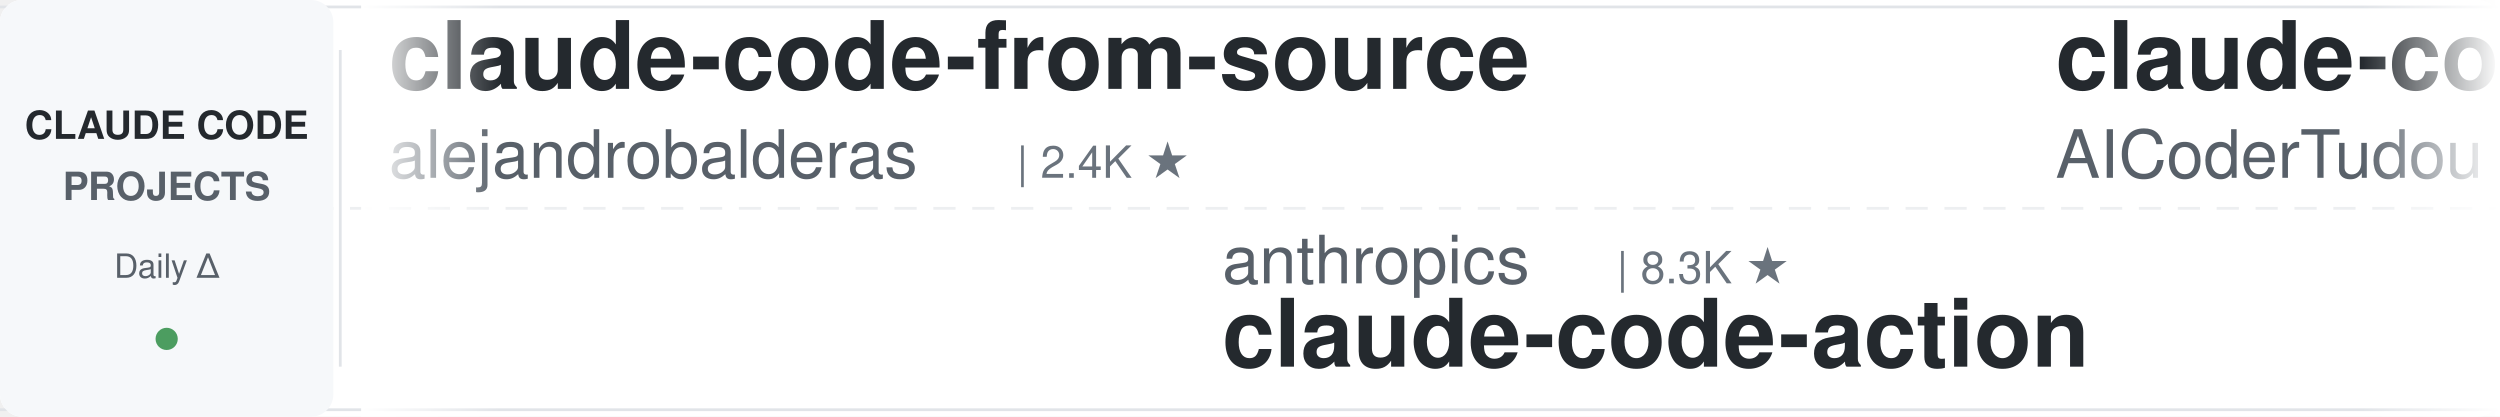
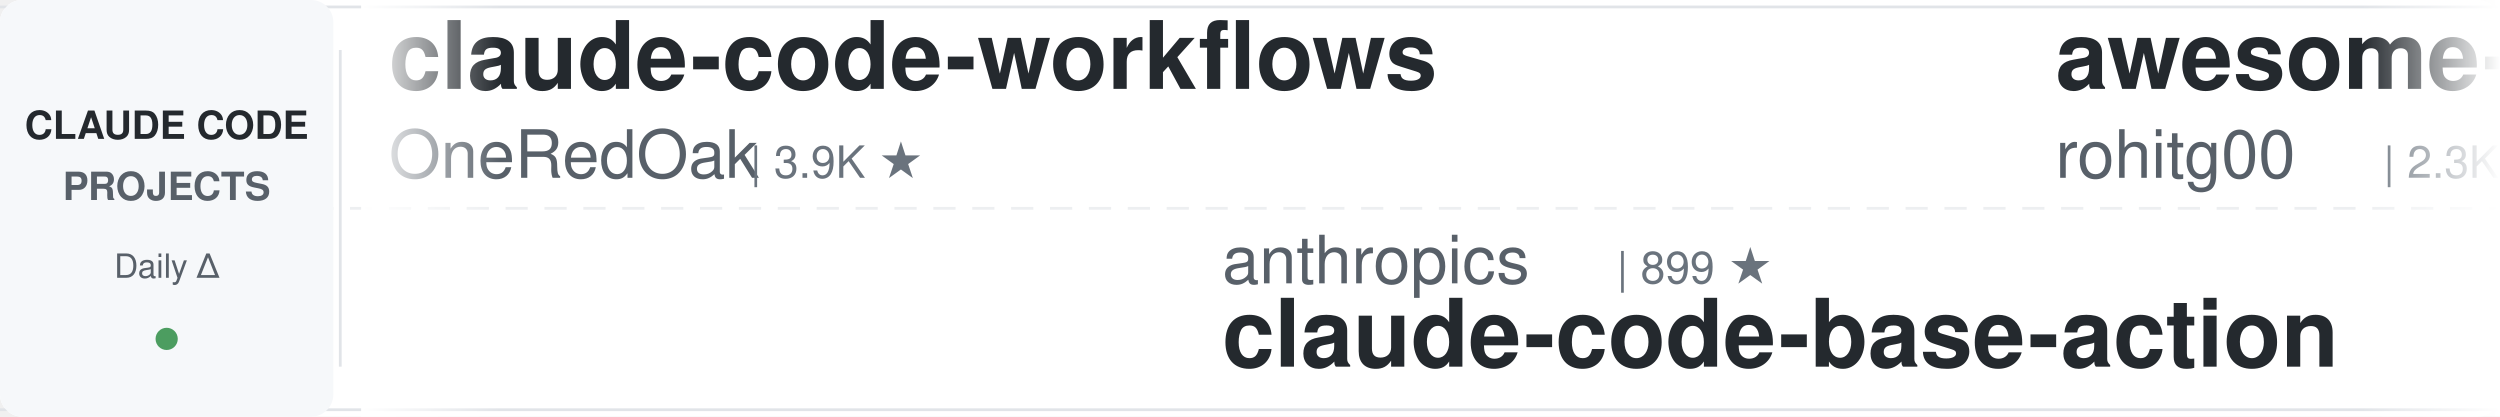
<svg xmlns="http://www.w3.org/2000/svg" width="900" height="150">
  <defs>
    <linearGradient id="leftFade" x1="0%" y1="0%" x2="100%" y2="0%">
      <stop offset="0%" style="stop-color:#ffffff;stop-opacity:1" />
      <stop offset="100%" style="stop-color:#ffffff;stop-opacity:0" />
    </linearGradient>
    <linearGradient id="rightFade" x1="0%" y1="0%" x2="100%" y2="0%">
      <stop offset="0%" style="stop-color:#ffffff;stop-opacity:0" />
      <stop offset="100%" style="stop-color:#ffffff;stop-opacity:1" />
    </linearGradient>
  </defs>
  <rect width="900" height="150" fill="#ffffff" rx="8" />
  <rect x="0" y="2" width="900" height="1" fill="#e1e4e8" />
  <rect x="0" y="147" width="900" height="1" fill="#e1e4e8" />
  <line x1="0" y1="75" x2="900" y2="75" stroke="#e1e4e8" stroke-width="1" stroke-dasharray="8 6" opacity="0.6" />
  <rect x="0" y="0" width="120" height="150" fill="#f6f8fa" rx="8" />
  <text x="60" y="50" font-family="-apple-system, BlinkMacSystemFont, 'Segoe UI', Helvetica, Arial, sans-serif" font-size="14" font-weight="600" fill="#24292e" text-anchor="middle">CLAUDE CODE</text>
  <text x="60" y="72" font-family="-apple-system, BlinkMacSystemFont, 'Segoe UI', Helvetica, Arial, sans-serif" font-size="14" font-weight="600" fill="#586069" text-anchor="middle">PROJECTS</text>
  <text x="60" y="100" font-family="-apple-system, BlinkMacSystemFont, 'Segoe UI', Helvetica, Arial, sans-serif" font-size="12" font-weight="500" fill="#586069" text-anchor="middle">Daily Δ</text>
  <circle cx="60" cy="122" r="4" fill="#22863a" opacity="0.8" />
  <rect x="122" y="18" width="1" height="114" fill="#e1e4e8" />
  <clipPath id="tickerClip">
    <rect x="130" y="0" width="770" height="150" />
  </clipPath>
  <g clip-path="url(#tickerClip)">
    <g id="tickerItems">
      <animateTransform attributeName="transform" attributeType="XML" type="translate" from="0 0" to="-3000 0" dur="54s" repeatCount="indefinite" />
      <g transform="translate(0, 0)">
-         <text x="140" y="32" font-family="-apple-system, BlinkMacSystemFont, 'Segoe UI', Helvetica, Arial, sans-serif" font-size="34" font-weight="600" fill="#24292e">claude-code-from-source</text>
-         <text x="140" y="64" font-family="-apple-system, BlinkMacSystemFont, 'Segoe UI', Helvetica, Arial, sans-serif" font-size="24" font-weight="400" fill="#586069">alejandrobalderas</text>
-         <text x="366" y="64" font-family="-apple-system, BlinkMacSystemFont, 'Segoe UI', Helvetica, Arial, sans-serif" font-size="16" font-weight="500" fill="#6a737d">| 2.4K ★</text>
+         <text x="140" y="32" font-family="-apple-system, BlinkMacSystemFont, 'Segoe UI', Helvetica, Arial, sans-serif" font-size="34" font-weight="600" fill="#24292e">claude-code-workflows</text>
+         <text x="140" y="64" font-family="-apple-system, BlinkMacSystemFont, 'Segoe UI', Helvetica, Arial, sans-serif" font-size="24" font-weight="400" fill="#586069">OneRedOak</text>
+         <text x="270" y="64" font-family="-apple-system, BlinkMacSystemFont, 'Segoe UI', Helvetica, Arial, sans-serif" font-size="16" font-weight="500" fill="#6a737d">| 3.9K ★</text>
      </g>
      <g transform="translate(300, 0)">
        <text x="140" y="102" font-family="-apple-system, BlinkMacSystemFont, 'Segoe UI', Helvetica, Arial, sans-serif" font-size="24" font-weight="400" fill="#586069">anthropics</text>
-         <text x="282" y="102" font-family="-apple-system, BlinkMacSystemFont, 'Segoe UI', Helvetica, Arial, sans-serif" font-size="16" font-weight="500" fill="#6a737d">| 8.3K ★</text>
-         <text x="140" y="132" font-family="-apple-system, BlinkMacSystemFont, 'Segoe UI', Helvetica, Arial, sans-serif" font-size="34" font-weight="600" fill="#24292e">claude-code-action</text>
+         <text x="282" y="102" font-family="-apple-system, BlinkMacSystemFont, 'Segoe UI', Helvetica, Arial, sans-serif" font-size="16" font-weight="500" fill="#6a737d">| 899 ★</text>
+         <text x="140" y="132" font-family="-apple-system, BlinkMacSystemFont, 'Segoe UI', Helvetica, Arial, sans-serif" font-size="34" font-weight="600" fill="#24292e">claude-code-base-action</text>
      </g>
      <g transform="translate(600, 0)">
-         <text x="140" y="32" font-family="-apple-system, BlinkMacSystemFont, 'Segoe UI', Helvetica, Arial, sans-serif" font-size="34" font-weight="600" fill="#24292e">claude-code-tudou</text>
-         <text x="140" y="64" font-family="-apple-system, BlinkMacSystemFont, 'Segoe UI', Helvetica, Arial, sans-serif" font-size="24" font-weight="400" fill="#586069">AICoderTudou</text>
-         <text x="306" y="64" font-family="-apple-system, BlinkMacSystemFont, 'Segoe UI', Helvetica, Arial, sans-serif" font-size="16" font-weight="500" fill="#6a737d">| 498 ★</text>
+         <text x="140" y="32" font-family="-apple-system, BlinkMacSystemFont, 'Segoe UI', Helvetica, Arial, sans-serif" font-size="34" font-weight="600" fill="#24292e">awesome-claude-code-tool...</text>
+         <text x="140" y="64" font-family="-apple-system, BlinkMacSystemFont, 'Segoe UI', Helvetica, Arial, sans-serif" font-size="24" font-weight="400" fill="#586069">rohitg00</text>
+         <text x="258" y="64" font-family="-apple-system, BlinkMacSystemFont, 'Segoe UI', Helvetica, Arial, sans-serif" font-size="16" font-weight="500" fill="#6a737d">| 2.3K ★</text>
      </g>
      <g transform="translate(900, 0)">
-         <text x="140" y="102" font-family="-apple-system, BlinkMacSystemFont, 'Segoe UI', Helvetica, Arial, sans-serif" font-size="24" font-weight="400" fill="#586069">ding113</text>
-         <text x="246" y="102" font-family="-apple-system, BlinkMacSystemFont, 'Segoe UI', Helvetica, Arial, sans-serif" font-size="16" font-weight="500" fill="#6a737d">| 3.2K ★</text>
-         <text x="140" y="132" font-family="-apple-system, BlinkMacSystemFont, 'Segoe UI', Helvetica, Arial, sans-serif" font-size="34" font-weight="600" fill="#24292e">claude-code-hub</text>
+         <text x="140" y="102" font-family="-apple-system, BlinkMacSystemFont, 'Segoe UI', Helvetica, Arial, sans-serif" font-size="24" font-weight="400" fill="#586069">alirezarezvani</text>
+         <text x="330" y="102" font-family="-apple-system, BlinkMacSystemFont, 'Segoe UI', Helvetica, Arial, sans-serif" font-size="16" font-weight="500" fill="#6a737d">| 21.5K ★</text>
+         <text x="140" y="132" font-family="-apple-system, BlinkMacSystemFont, 'Segoe UI', Helvetica, Arial, sans-serif" font-size="34" font-weight="600" fill="#24292e">claude-skills</text>
      </g>
      <g transform="translate(1200, 0)">
-         <text x="140" y="32" font-family="-apple-system, BlinkMacSystemFont, 'Segoe UI', Helvetica, Arial, sans-serif" font-size="34" font-weight="600" fill="#24292e">claude-code-proxy</text>
-         <text x="140" y="64" font-family="-apple-system, BlinkMacSystemFont, 'Segoe UI', Helvetica, Arial, sans-serif" font-size="24" font-weight="400" fill="#586069">1rgs</text>
-         <text x="210" y="64" font-family="-apple-system, BlinkMacSystemFont, 'Segoe UI', Helvetica, Arial, sans-serif" font-size="16" font-weight="500" fill="#6a737d">| 3.7K ★</text>
+         <text x="140" y="32" font-family="-apple-system, BlinkMacSystemFont, 'Segoe UI', Helvetica, Arial, sans-serif" font-size="34" font-weight="600" fill="#24292e">free-claude-code</text>
+         <text x="140" y="64" font-family="-apple-system, BlinkMacSystemFont, 'Segoe UI', Helvetica, Arial, sans-serif" font-size="24" font-weight="400" fill="#586069">Alishahryar1</text>
+         <text x="306" y="64" font-family="-apple-system, BlinkMacSystemFont, 'Segoe UI', Helvetica, Arial, sans-serif" font-size="16" font-weight="500" fill="#6a737d">| 39.0K ★</text>
      </g>
      <g transform="translate(1500, 0)">
-         <text x="140" y="102" font-family="-apple-system, BlinkMacSystemFont, 'Segoe UI', Helvetica, Arial, sans-serif" font-size="24" font-weight="400" fill="#586069">Windy3f3f3f3f</text>
-         <text x="318" y="102" font-family="-apple-system, BlinkMacSystemFont, 'Segoe UI', Helvetica, Arial, sans-serif" font-size="16" font-weight="500" fill="#6a737d">| 3.1K ★</text>
-         <text x="140" y="132" font-family="-apple-system, BlinkMacSystemFont, 'Segoe UI', Helvetica, Arial, sans-serif" font-size="34" font-weight="600" fill="#24292e">how-claude-code-works</text>
+         <text x="140" y="102" font-family="-apple-system, BlinkMacSystemFont, 'Segoe UI', Helvetica, Arial, sans-serif" font-size="24" font-weight="400" fill="#586069">repowise-dev</text>
+         <text x="306" y="102" font-family="-apple-system, BlinkMacSystemFont, 'Segoe UI', Helvetica, Arial, sans-serif" font-size="16" font-weight="500" fill="#6a737d">| 1.1K ★</text>
+         <text x="140" y="132" font-family="-apple-system, BlinkMacSystemFont, 'Segoe UI', Helvetica, Arial, sans-serif" font-size="34" font-weight="600" fill="#24292e">claude-code-prompts</text>
      </g>
      <g transform="translate(1800, 0)">
-         <text x="140" y="32" font-family="-apple-system, BlinkMacSystemFont, 'Segoe UI', Helvetica, Arial, sans-serif" font-size="34" font-weight="600" fill="#24292e">claude-code-prompts</text>
-         <text x="140" y="64" font-family="-apple-system, BlinkMacSystemFont, 'Segoe UI', Helvetica, Arial, sans-serif" font-size="24" font-weight="400" fill="#586069">repowise-dev</text>
-         <text x="306" y="64" font-family="-apple-system, BlinkMacSystemFont, 'Segoe UI', Helvetica, Arial, sans-serif" font-size="16" font-weight="500" fill="#6a737d">| 1.1K ★</text>
+         <text x="140" y="32" font-family="-apple-system, BlinkMacSystemFont, 'Segoe UI', Helvetica, Arial, sans-serif" font-size="34" font-weight="600" fill="#24292e">claude-code-local</text>
+         <text x="140" y="64" font-family="-apple-system, BlinkMacSystemFont, 'Segoe UI', Helvetica, Arial, sans-serif" font-size="24" font-weight="400" fill="#586069">nicedreamzapp</text>
+         <text x="318" y="64" font-family="-apple-system, BlinkMacSystemFont, 'Segoe UI', Helvetica, Arial, sans-serif" font-size="16" font-weight="500" fill="#6a737d">| 2.9K ★</text>
      </g>
      <g transform="translate(2100, 0)">
+         <text x="140" y="102" font-family="-apple-system, BlinkMacSystemFont, 'Segoe UI', Helvetica, Arial, sans-serif" font-size="24" font-weight="400" fill="#586069">AprilNEA</text>
+         <text x="258" y="102" font-family="-apple-system, BlinkMacSystemFont, 'Segoe UI', Helvetica, Arial, sans-serif" font-size="16" font-weight="500" fill="#6a737d">| 388 ★</text>
+         <text x="140" y="132" font-family="-apple-system, BlinkMacSystemFont, 'Segoe UI', Helvetica, Arial, sans-serif" font-size="34" font-weight="600" fill="#24292e">claude-code-source</text>
+       </g>
+       <g transform="translate(2400, 0)">
+         <text x="140" y="32" font-family="-apple-system, BlinkMacSystemFont, 'Segoe UI', Helvetica, Arial, sans-serif" font-size="34" font-weight="600" fill="#24292e">claude-code-plugins-plus...</text>
+         <text x="140" y="64" font-family="-apple-system, BlinkMacSystemFont, 'Segoe UI', Helvetica, Arial, sans-serif" font-size="24" font-weight="400" fill="#586069">jeremylongshore</text>
+         <text x="342" y="64" font-family="-apple-system, BlinkMacSystemFont, 'Segoe UI', Helvetica, Arial, sans-serif" font-size="16" font-weight="500" fill="#6a737d">| 2.5K ★</text>
+       </g>
+       <g transform="translate(2700, 0)">
        <text x="140" y="102" font-family="-apple-system, BlinkMacSystemFont, 'Segoe UI', Helvetica, Arial, sans-serif" font-size="24" font-weight="400" fill="#586069">affaan-m</text>
        <text x="258" y="102" font-family="-apple-system, BlinkMacSystemFont, 'Segoe UI', Helvetica, Arial, sans-serif" font-size="16" font-weight="500" fill="#6a737d">| 226.9K ★</text>
        <text x="140" y="132" font-family="-apple-system, BlinkMacSystemFont, 'Segoe UI', Helvetica, Arial, sans-serif" font-size="34" font-weight="600" fill="#24292e">ECC</text>
      </g>
-       <g transform="translate(2400, 0)">
-         <text x="140" y="32" font-family="-apple-system, BlinkMacSystemFont, 'Segoe UI', Helvetica, Arial, sans-serif" font-size="34" font-weight="600" fill="#24292e">CLIProxyAPI</text>
-         <text x="140" y="64" font-family="-apple-system, BlinkMacSystemFont, 'Segoe UI', Helvetica, Arial, sans-serif" font-size="24" font-weight="400" fill="#586069">router-for-me</text>
-         <text x="318" y="64" font-family="-apple-system, BlinkMacSystemFont, 'Segoe UI', Helvetica, Arial, sans-serif" font-size="16" font-weight="500" fill="#6a737d">| 39.5K ★</text>
-       </g>
-       <g transform="translate(2700, 0)">
-         <text x="140" y="102" font-family="-apple-system, BlinkMacSystemFont, 'Segoe UI', Helvetica, Arial, sans-serif" font-size="24" font-weight="400" fill="#586069">darcyegb</text>
-         <text x="258" y="102" font-family="-apple-system, BlinkMacSystemFont, 'Segoe UI', Helvetica, Arial, sans-serif" font-size="16" font-weight="500" fill="#6a737d">| 744 ★</text>
-         <text x="140" y="132" font-family="-apple-system, BlinkMacSystemFont, 'Segoe UI', Helvetica, Arial, sans-serif" font-size="34" font-weight="600" fill="#24292e">ClaudeCodeAgents</text>
-       </g>
      <g transform="translate(3000, 0)">
-         <text x="140" y="32" font-family="-apple-system, BlinkMacSystemFont, 'Segoe UI', Helvetica, Arial, sans-serif" font-size="34" font-weight="600" fill="#24292e">claude-code-from-source</text>
-         <text x="140" y="64" font-family="-apple-system, BlinkMacSystemFont, 'Segoe UI', Helvetica, Arial, sans-serif" font-size="24" font-weight="400" fill="#586069">alejandrobalderas</text>
-         <text x="366" y="64" font-family="-apple-system, BlinkMacSystemFont, 'Segoe UI', Helvetica, Arial, sans-serif" font-size="16" font-weight="500" fill="#6a737d">| 2.4K ★</text>
+         <text x="140" y="32" font-family="-apple-system, BlinkMacSystemFont, 'Segoe UI', Helvetica, Arial, sans-serif" font-size="34" font-weight="600" fill="#24292e">claude-code-workflows</text>
+         <text x="140" y="64" font-family="-apple-system, BlinkMacSystemFont, 'Segoe UI', Helvetica, Arial, sans-serif" font-size="24" font-weight="400" fill="#586069">OneRedOak</text>
+         <text x="270" y="64" font-family="-apple-system, BlinkMacSystemFont, 'Segoe UI', Helvetica, Arial, sans-serif" font-size="16" font-weight="500" fill="#6a737d">| 3.9K ★</text>
      </g>
      <g transform="translate(3300, 0)">
        <text x="140" y="102" font-family="-apple-system, BlinkMacSystemFont, 'Segoe UI', Helvetica, Arial, sans-serif" font-size="24" font-weight="400" fill="#586069">anthropics</text>
-         <text x="282" y="102" font-family="-apple-system, BlinkMacSystemFont, 'Segoe UI', Helvetica, Arial, sans-serif" font-size="16" font-weight="500" fill="#6a737d">| 8.3K ★</text>
-         <text x="140" y="132" font-family="-apple-system, BlinkMacSystemFont, 'Segoe UI', Helvetica, Arial, sans-serif" font-size="34" font-weight="600" fill="#24292e">claude-code-action</text>
+         <text x="282" y="102" font-family="-apple-system, BlinkMacSystemFont, 'Segoe UI', Helvetica, Arial, sans-serif" font-size="16" font-weight="500" fill="#6a737d">| 899 ★</text>
+         <text x="140" y="132" font-family="-apple-system, BlinkMacSystemFont, 'Segoe UI', Helvetica, Arial, sans-serif" font-size="34" font-weight="600" fill="#24292e">claude-code-base-action</text>
      </g>
      <g transform="translate(3600, 0)">
-         <text x="140" y="32" font-family="-apple-system, BlinkMacSystemFont, 'Segoe UI', Helvetica, Arial, sans-serif" font-size="34" font-weight="600" fill="#24292e">claude-code-tudou</text>
-         <text x="140" y="64" font-family="-apple-system, BlinkMacSystemFont, 'Segoe UI', Helvetica, Arial, sans-serif" font-size="24" font-weight="400" fill="#586069">AICoderTudou</text>
-         <text x="306" y="64" font-family="-apple-system, BlinkMacSystemFont, 'Segoe UI', Helvetica, Arial, sans-serif" font-size="16" font-weight="500" fill="#6a737d">| 498 ★</text>
+         <text x="140" y="32" font-family="-apple-system, BlinkMacSystemFont, 'Segoe UI', Helvetica, Arial, sans-serif" font-size="34" font-weight="600" fill="#24292e">awesome-claude-code-tool...</text>
+         <text x="140" y="64" font-family="-apple-system, BlinkMacSystemFont, 'Segoe UI', Helvetica, Arial, sans-serif" font-size="24" font-weight="400" fill="#586069">rohitg00</text>
+         <text x="258" y="64" font-family="-apple-system, BlinkMacSystemFont, 'Segoe UI', Helvetica, Arial, sans-serif" font-size="16" font-weight="500" fill="#6a737d">| 2.3K ★</text>
      </g>
      <g transform="translate(3900, 0)">
-         <text x="140" y="102" font-family="-apple-system, BlinkMacSystemFont, 'Segoe UI', Helvetica, Arial, sans-serif" font-size="24" font-weight="400" fill="#586069">ding113</text>
-         <text x="246" y="102" font-family="-apple-system, BlinkMacSystemFont, 'Segoe UI', Helvetica, Arial, sans-serif" font-size="16" font-weight="500" fill="#6a737d">| 3.2K ★</text>
-         <text x="140" y="132" font-family="-apple-system, BlinkMacSystemFont, 'Segoe UI', Helvetica, Arial, sans-serif" font-size="34" font-weight="600" fill="#24292e">claude-code-hub</text>
+         <text x="140" y="102" font-family="-apple-system, BlinkMacSystemFont, 'Segoe UI', Helvetica, Arial, sans-serif" font-size="24" font-weight="400" fill="#586069">alirezarezvani</text>
+         <text x="330" y="102" font-family="-apple-system, BlinkMacSystemFont, 'Segoe UI', Helvetica, Arial, sans-serif" font-size="16" font-weight="500" fill="#6a737d">| 21.5K ★</text>
+         <text x="140" y="132" font-family="-apple-system, BlinkMacSystemFont, 'Segoe UI', Helvetica, Arial, sans-serif" font-size="34" font-weight="600" fill="#24292e">claude-skills</text>
      </g>
    </g>
  </g>
  <rect x="130" y="0" width="50" height="150" fill="url(#leftFade)" />
  <rect x="850" y="0" width="50" height="150" fill="url(#rightFade)" />
</svg>
